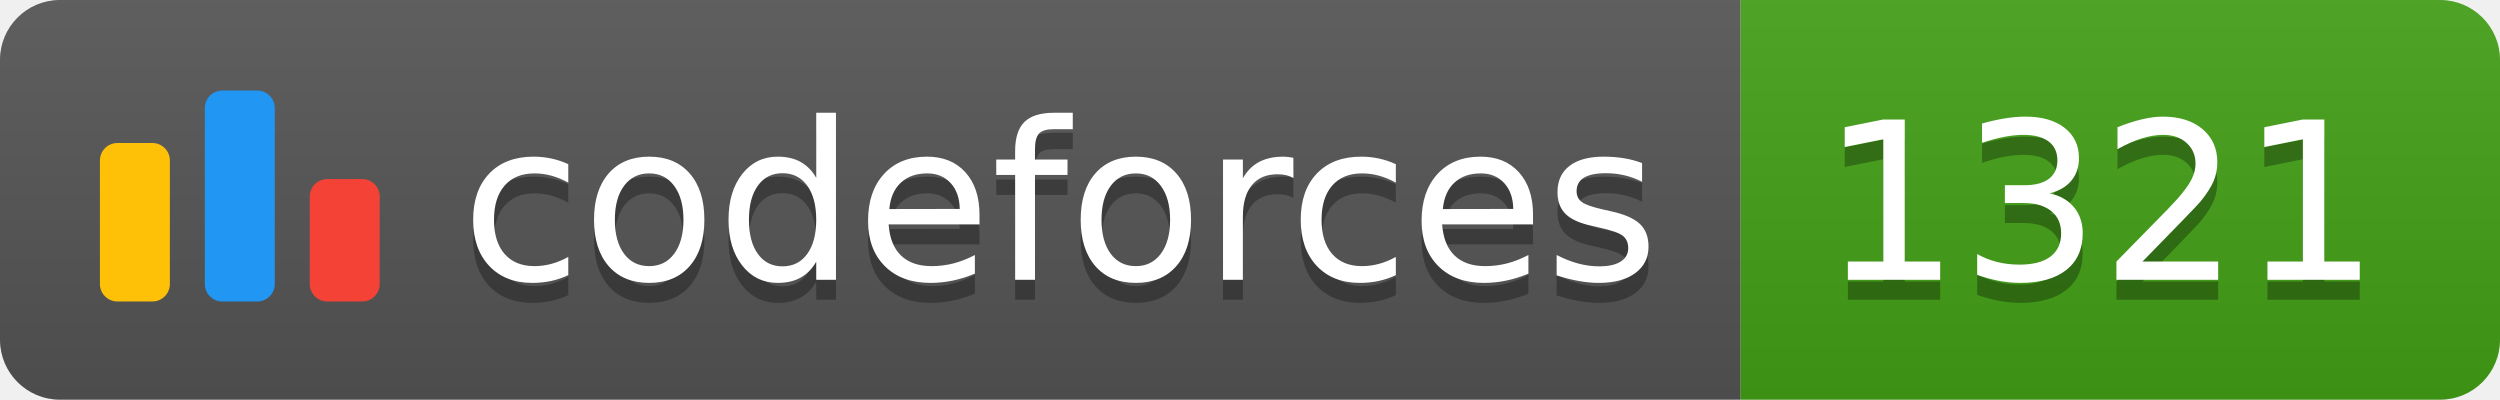
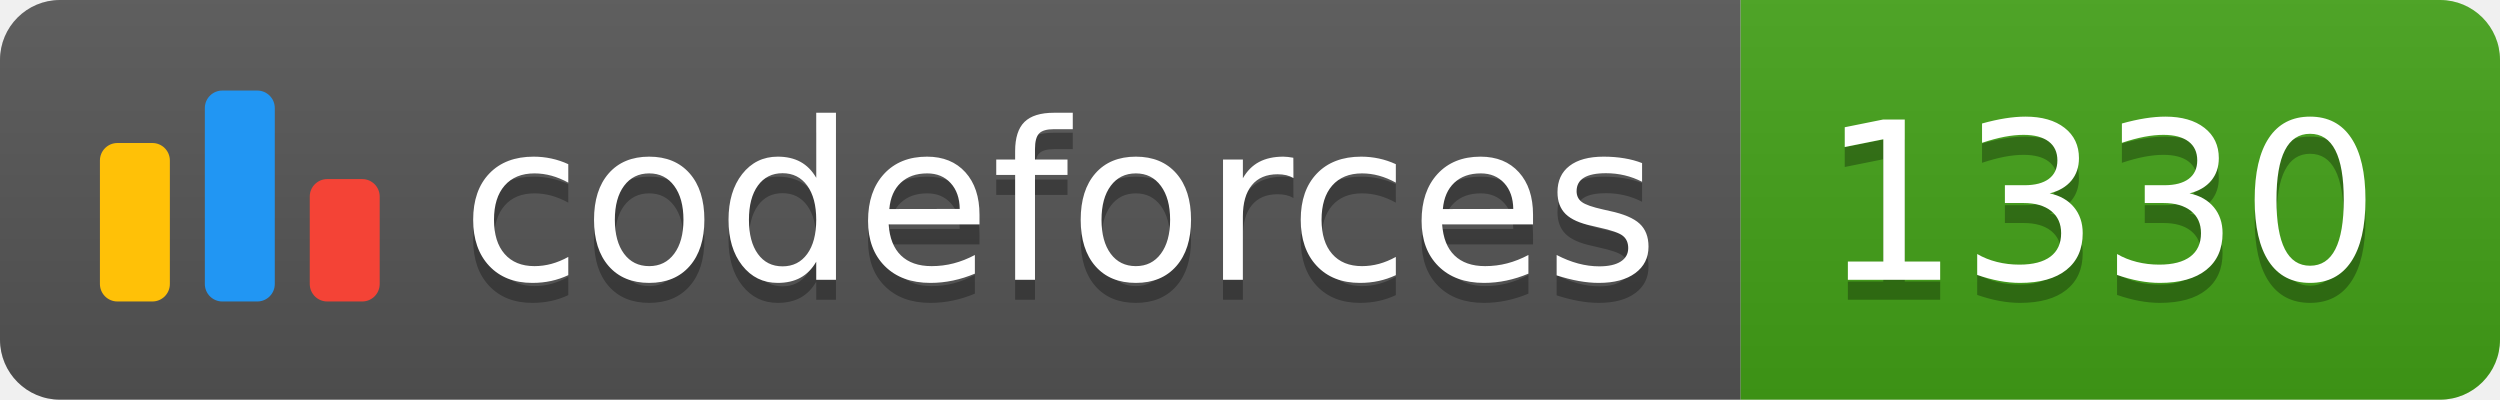
<svg xmlns="http://www.w3.org/2000/svg" width="125.1" height="20">
  <linearGradient id="smooth" x2="0" y2="100%">
    <stop offset="0" stop-color="#bbb" stop-opacity=".1" />
    <stop offset="1" stop-opacity=".1" />
  </linearGradient>
  <clipPath id="round">
    <rect width="125.1" height="20" rx="3" fill="#fff" />
  </clipPath>
  <g clip-path="url(#round)">
    <rect width="87.1" height="20" fill="#555" />
    <rect x="87.1" width="38.0" height="20" fill="#43A217" />
    <rect width="125.1" height="20" fill="url(#smooth)" />
  </g>
  <g fill="#fff" text-anchor="middle" font-family="DejaVu Sans,Verdana,Geneva,sans-serif" font-size="110">
    <svg x="5" y="3" class="logo" width="14" height="14" viewBox="0 0 32 25" fill="none">
      <rect y="6" width="8" height="18.125" rx="2" fill="#FFC107" />
      <rect x="24" y="10.125" width="8" height="14" rx="2" fill="#F44336" />
      <rect x="12" width="8" height="24.125" rx="2" fill="#2196F3" />
    </svg>
    <text x="530.5" y="150" fill="#010101" fill-opacity=".3" transform="scale(0.1)" textLength="601.0" lengthAdjust="spacing">codeforces
        </text>
    <text x="530.5" y="140" transform="scale(0.1)" textLength="601.0" lengthAdjust="spacing">codeforces</text>
-     <text x="1051.0" y="150" fill="#010101" fill-opacity=".3" transform="scale(0.1)" textLength="280.0" lengthAdjust="spacing">1321
+     <text x="1051.0" y="150" fill="#010101" fill-opacity=".3" transform="scale(0.1)" textLength="280.0" lengthAdjust="spacing">1330
        </text>
-     <text x="1051.0" y="140" transform="scale(0.1)" textLength="280.0" lengthAdjust="spacing">1321</text>
+     <text x="1051.0" y="140" transform="scale(0.1)" textLength="280.0" lengthAdjust="spacing">1330</text>
  </g>
</svg>
